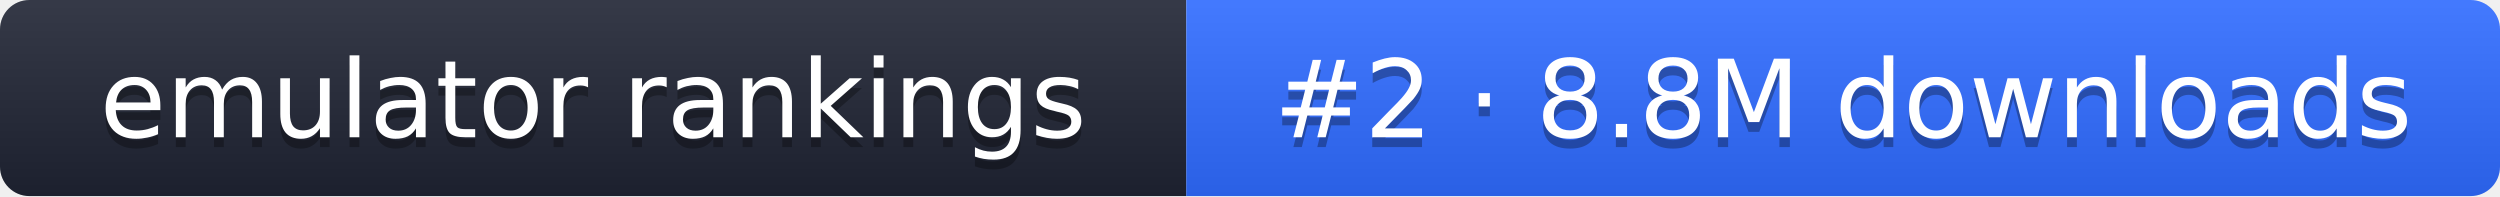
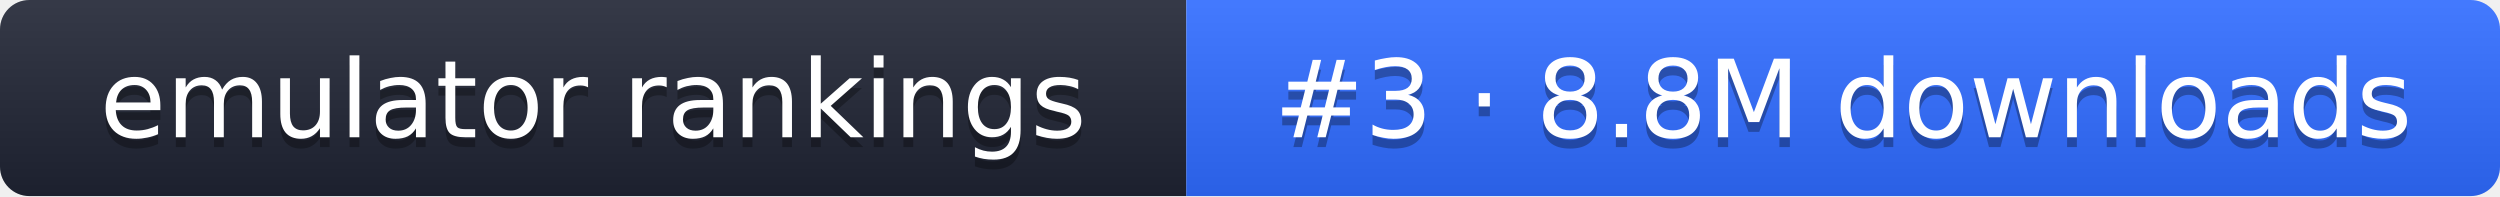
- <svg xmlns="http://www.w3.org/2000/svg" width="255" height="20" role="img" aria-label="emulator rankings: #2 · 8.8M downloads">
+ <svg xmlns="http://www.w3.org/2000/svg" width="255" height="20" role="img" aria-label="emulator rankings: #3 · 8.8M downloads">
  <linearGradient id="g" x2="0" y2="100%">
    <stop offset="0" stop-color="#fff" stop-opacity=".1" />
    <stop offset="1" stop-opacity=".1" />
  </linearGradient>
  <clipPath id="r">
    <rect width="255" height="20" rx="3" fill="#fff" />
  </clipPath>
  <g clip-path="url(#r)">
    <rect width="121" height="20" fill="#1f2433" />
    <rect x="121" width="134" height="20" fill="#2f6bff" />
    <rect width="255" height="20" fill="url(#g)" />
  </g>
  <g fill="#fff" text-anchor="middle" font-family="Verdana,DejaVu Sans,sans-serif" font-size="11">
    <text x="60.5" y="15" fill="#010101" fill-opacity=".3">emulator rankings</text>
    <text x="60.5" y="14">emulator rankings</text>
-     <text x="188" y="15" fill="#010101" fill-opacity=".3">#2 · 8.8M downloads</text>
-     <text x="188" y="14">#2 · 8.8M downloads</text>
+     <text x="188" y="15" fill="#010101" fill-opacity=".3">#3 · 8.8M downloads</text>
+     <text x="188" y="14">#3 · 8.8M downloads</text>
  </g>
</svg>
